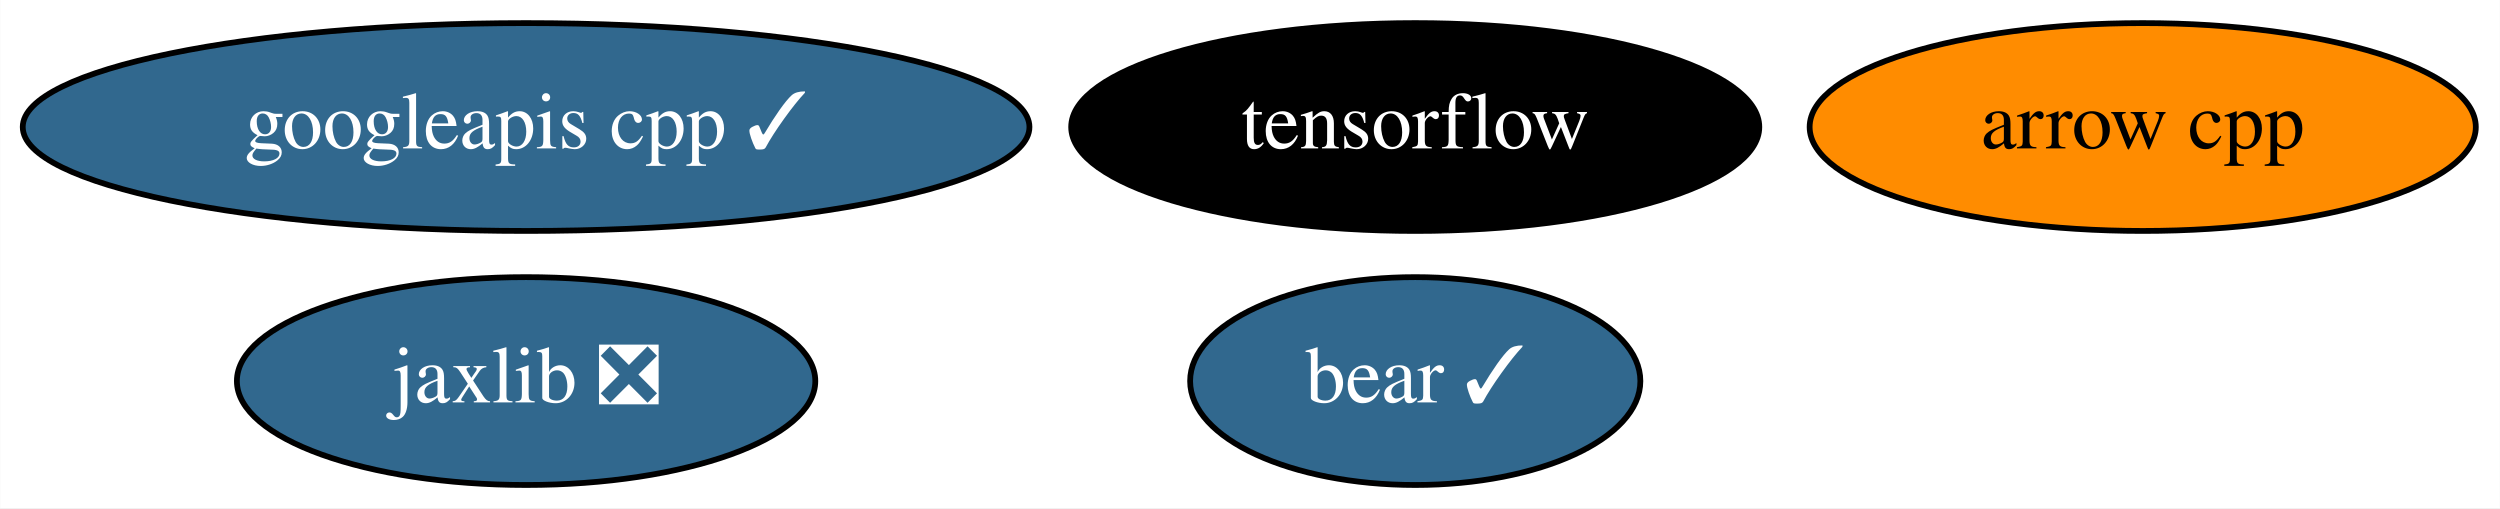
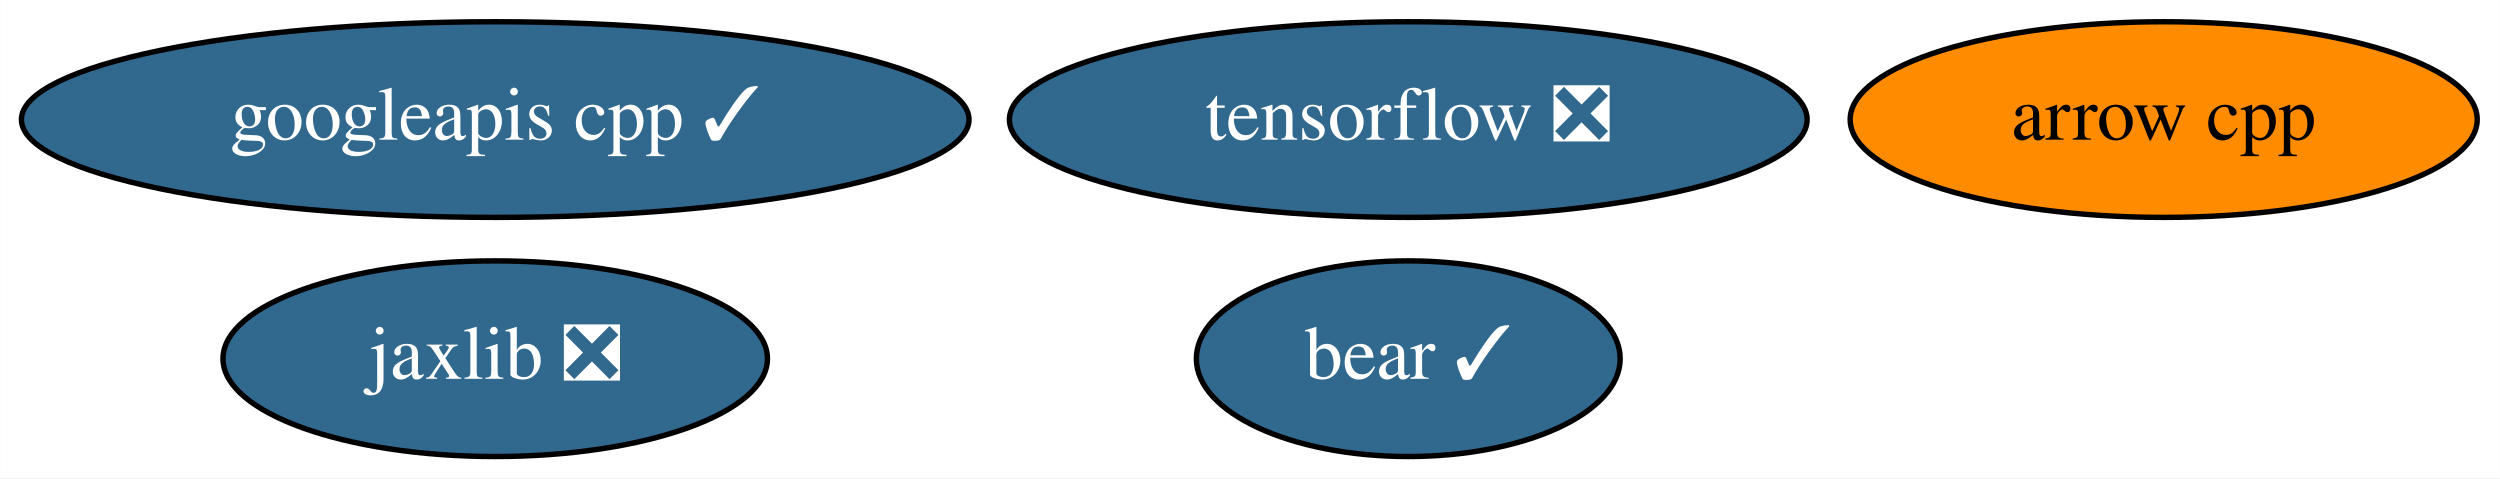
- <svg xmlns="http://www.w3.org/2000/svg" xmlns:xlink="http://www.w3.org/1999/xlink" width="433pt" height="88pt" viewBox="0.00 0.00 432.94 88.00">
+ <svg xmlns="http://www.w3.org/2000/svg" xmlns:xlink="http://www.w3.org/1999/xlink" width="460pt" height="88pt" viewBox="0.00 0.00 459.94 88.00">
  <g id="graph0" class="graph" transform="scale(1 1) rotate(0) translate(4 84)">
-     <polygon fill="white" stroke="transparent" points="-4,4 -4,-84 428.94,-84 428.94,4 -4,4" />
+     <polygon fill="white" stroke="transparent" points="-4,4 -4,-84 455.94,-84 455.94,4 -4,4" />
    <g id="node1" class="node">
      <g id="a_node1">
        <a xlink:href="https://github.com/conda-forge/arrow-cpp-feedstock" xlink:title="arrow cpp">
-           <ellipse fill="#ff8c00" stroke="black" cx="367.09" cy="-62" rx="57.69" ry="18" />
-           <text text-anchor="middle" x="367.09" y="-58.3" font-family="Times,serif" font-size="14.00">arrow cpp</text>
+           <ellipse fill="#ff8c00" stroke="black" cx="394.09" cy="-62" rx="57.69" ry="18" />
+           <text text-anchor="middle" x="394.09" y="-58.3" font-family="Times,serif" font-size="14.00">arrow cpp</text>
        </a>
      </g>
    </g>
    <g id="node2" class="node">
      <g id="a_node2">
-         <a xlink:href="https://github.com/conda-forge/tensorflow-feedstock" xlink:title="tensorflow">
-           <ellipse fill="#000000" stroke="black" cx="241.09" cy="-62" rx="59.59" ry="18" />
-           <text text-anchor="middle" x="241.09" y="-58.3" font-family="Times,serif" font-size="14.00" fill="white">tensorflow</text>
+         <a xlink:href="https://github.com/conda-forge/tensorflow-feedstock/pull/215" xlink:title="tensorflow ❎">
+           <ellipse fill="#31688e" stroke="black" cx="255.09" cy="-62" rx="73.39" ry="18" />
+           <text text-anchor="middle" x="255.09" y="-58.3" font-family="Times,serif" font-size="14.00" fill="white">tensorflow ❎</text>
        </a>
      </g>
    </g>
    <g id="node3" class="node">
      <g id="a_node3">
        <a xlink:href="https://github.com/conda-forge/jaxlib-feedstock/pull/92" xlink:title="jaxlib ❎">
          <ellipse fill="#31688e" stroke="black" cx="87.09" cy="-18" rx="50.09" ry="18" />
          <text text-anchor="middle" x="87.09" y="-14.3" font-family="Times,serif" font-size="14.00" fill="white">jaxlib ❎</text>
        </a>
      </g>
    </g>
    <g id="node4" class="node">
      <g id="a_node4">
        <a xlink:href="https://github.com/conda-forge/googleapis-cpp-feedstock/pull/29" xlink:title="googleapis cpp ✓">
          <ellipse fill="#31688e" stroke="black" cx="87.09" cy="-62" rx="87.18" ry="18" />
          <text text-anchor="middle" x="87.09" y="-58.3" font-family="Times,serif" font-size="14.00" fill="white">googleapis cpp ✓</text>
        </a>
      </g>
    </g>
    <g id="node5" class="node">
      <g id="a_node5">
        <a xlink:href="https://github.com/conda-forge/bear-feedstock/pull/8" xlink:title="bear ✓">
-           <ellipse fill="#31688e" stroke="black" cx="241.09" cy="-18" rx="38.99" ry="18" />
-           <text text-anchor="middle" x="241.09" y="-14.3" font-family="Times,serif" font-size="14.00" fill="white">bear ✓</text>
+           <ellipse fill="#31688e" stroke="black" cx="255.09" cy="-18" rx="38.99" ry="18" />
+           <text text-anchor="middle" x="255.09" y="-14.3" font-family="Times,serif" font-size="14.00" fill="white">bear ✓</text>
        </a>
      </g>
    </g>
  </g>
</svg>
